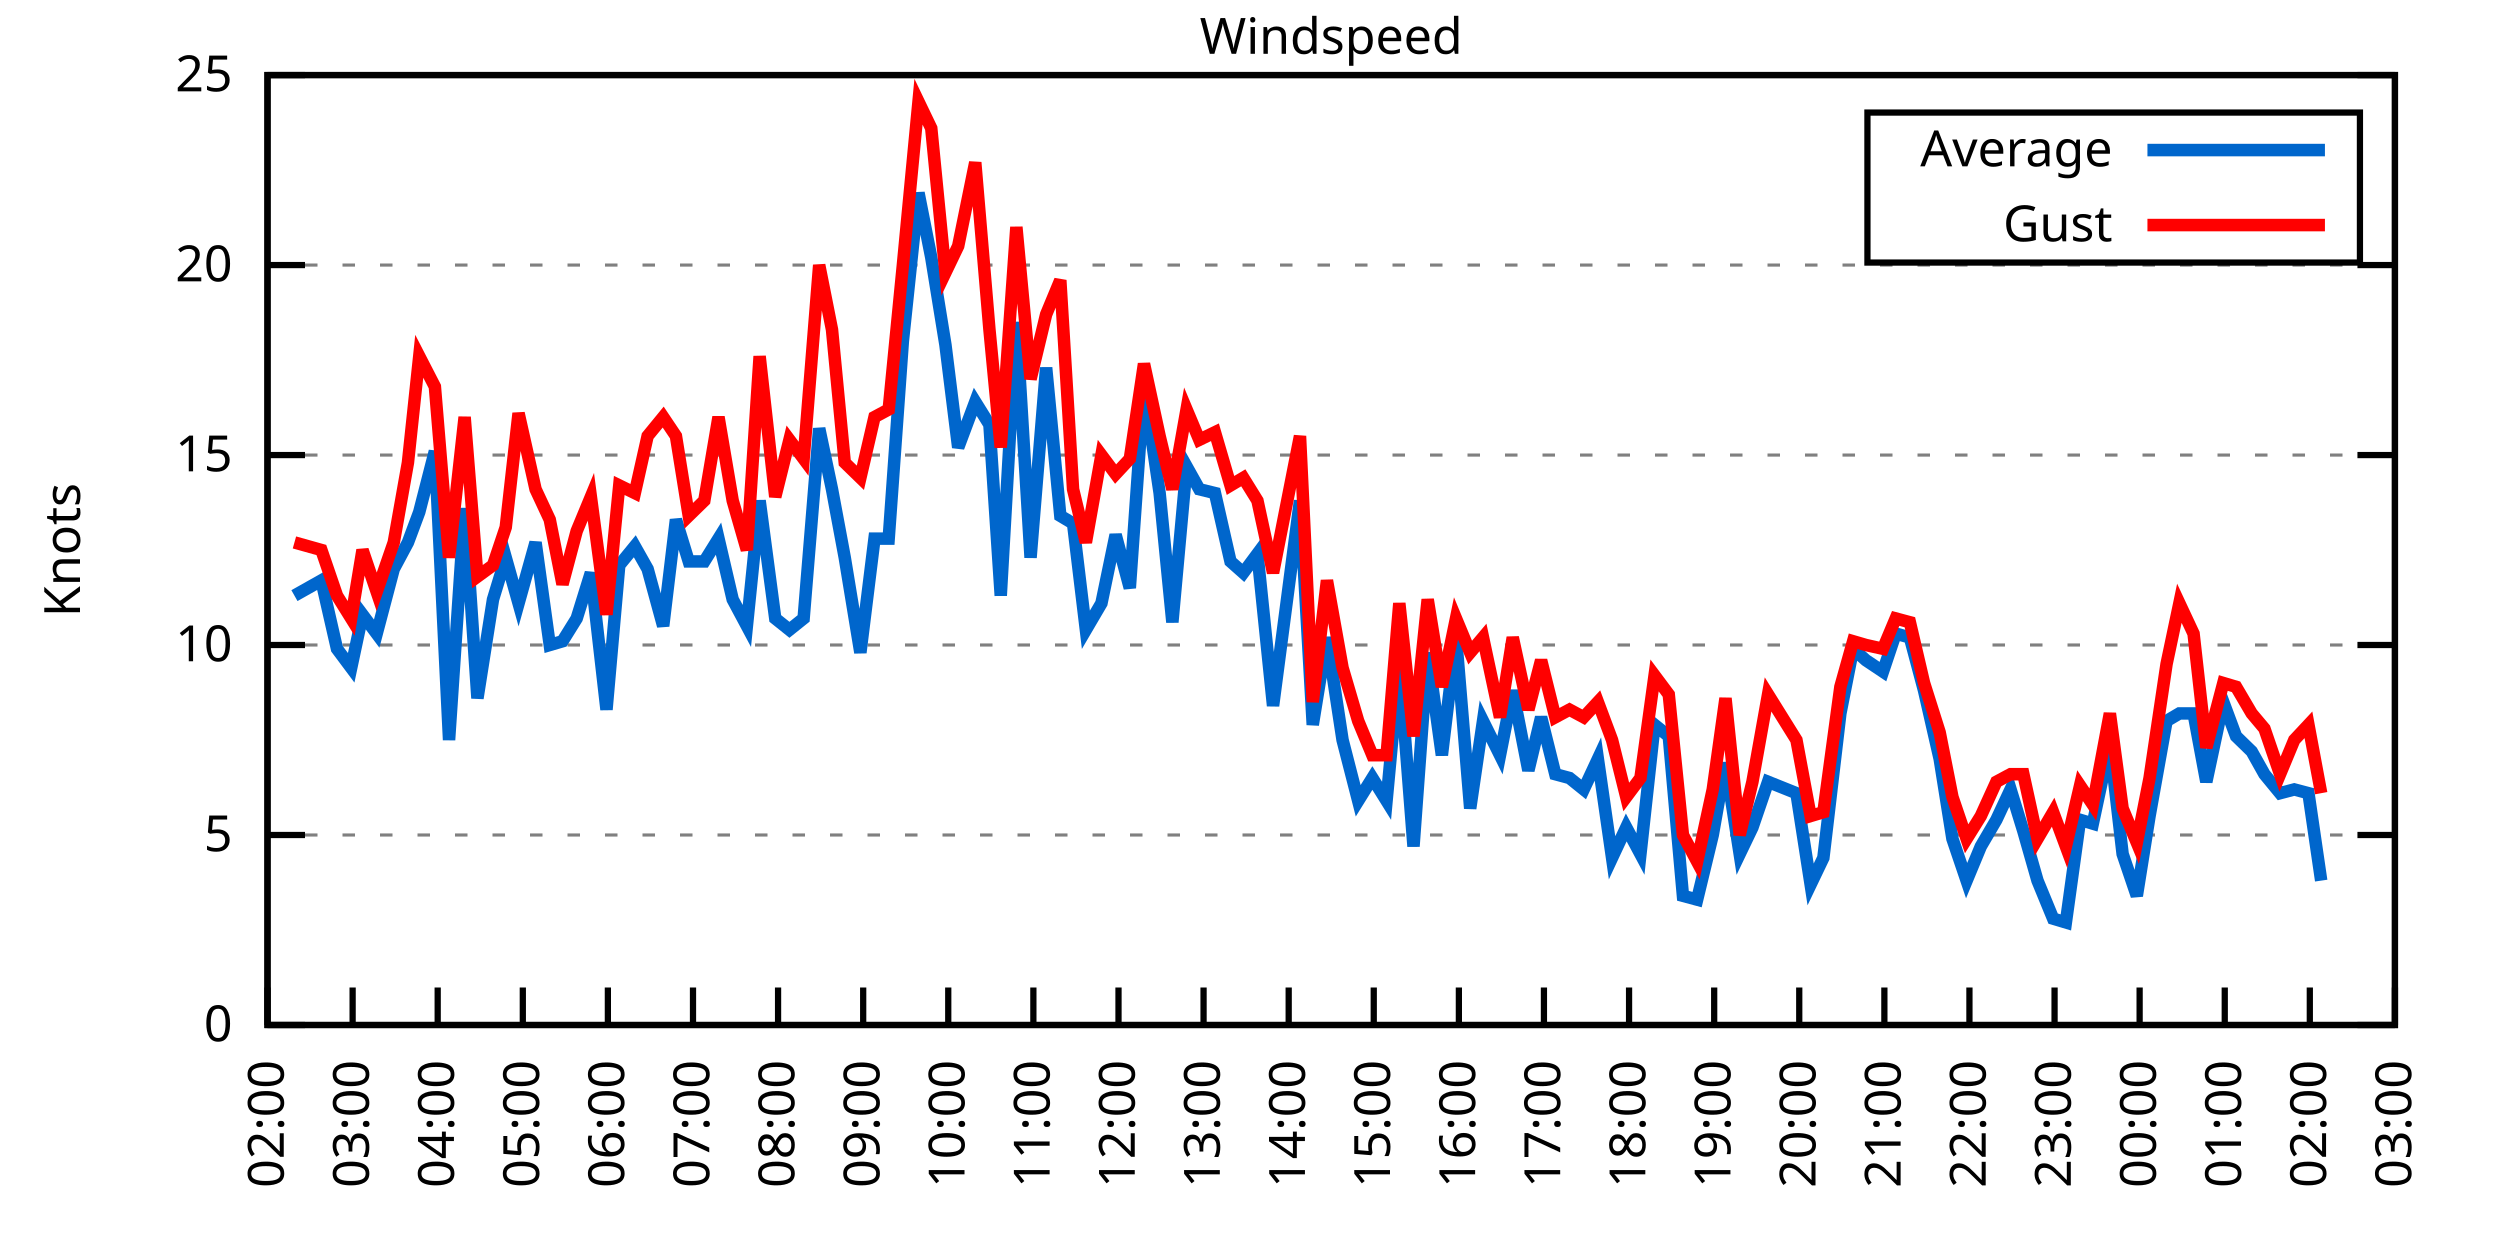
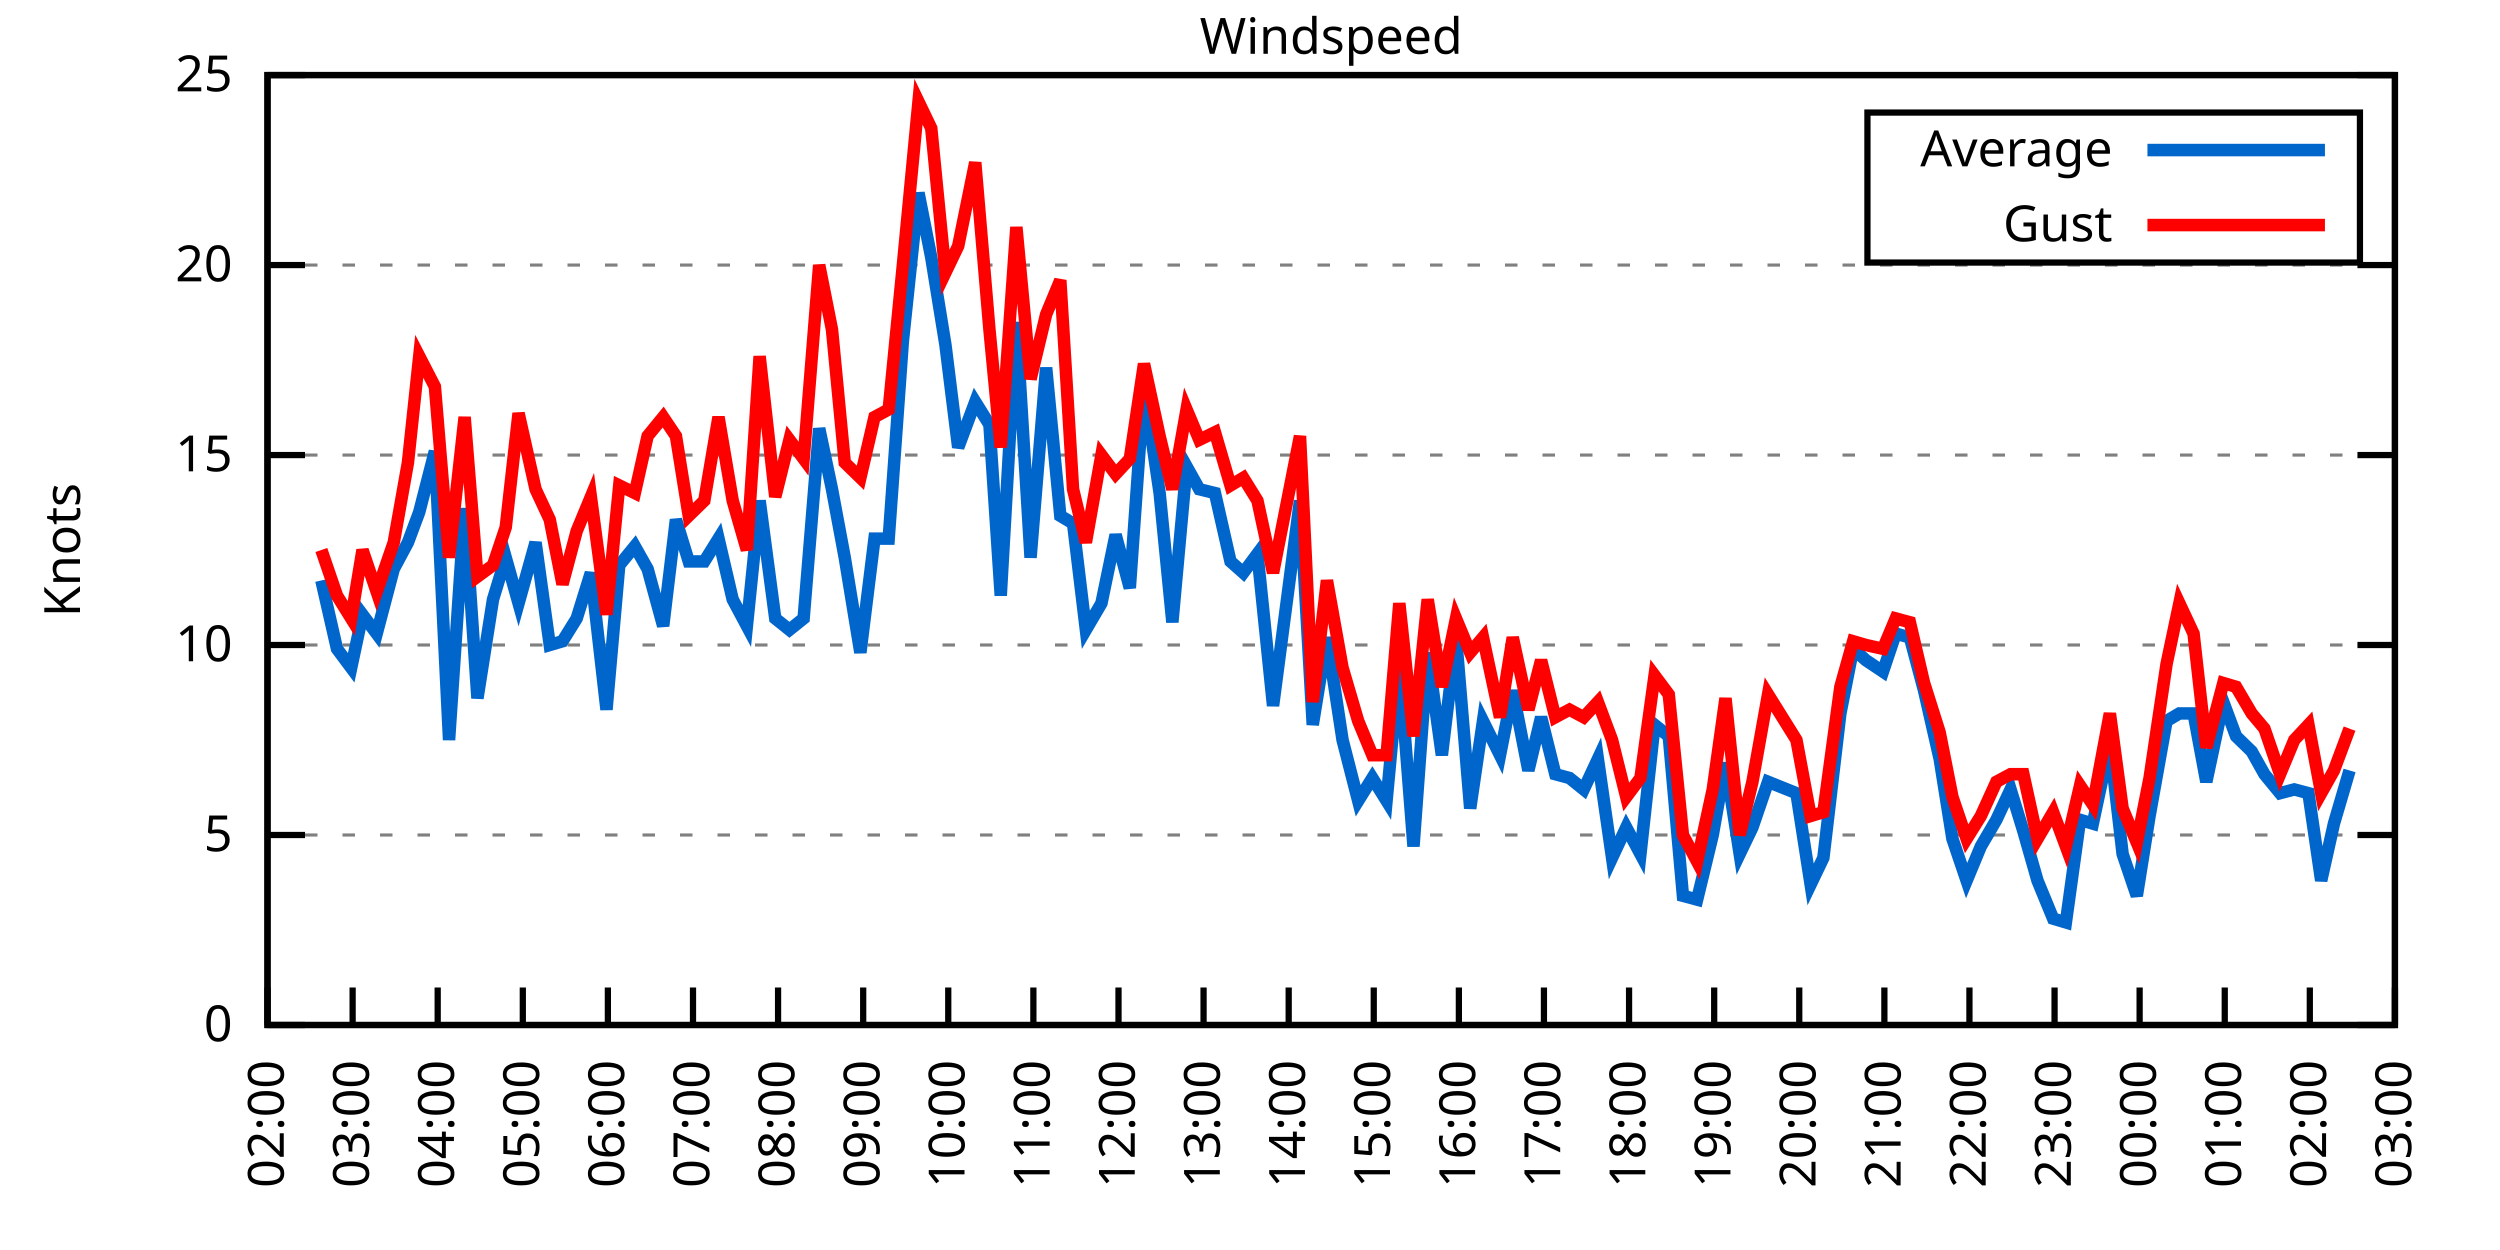
<svg xmlns="http://www.w3.org/2000/svg" xmlns:xlink="http://www.w3.org/1999/xlink" width="400" height="200" viewBox="0 0 400 200">
  <g id="gnuplot_canvas">
    <rect x="0" y="0" width="400" height="200" fill="none" />
    <defs>
      <circle id="gpDot" r="0.5" stroke-width="0.5" stroke="currentColor" />
      <path id="gpPt0" stroke-width="0.333" stroke="currentColor" d="M-1,0 h2 M0,-1 v2" />
      <path id="gpPt1" stroke-width="0.333" stroke="currentColor" d="M-1,-1 L1,1 M1,-1 L-1,1" />
      <path id="gpPt2" stroke-width="0.333" stroke="currentColor" d="M-1,0 L1,0 M0,-1 L0,1 M-1,-1 L1,1 M-1,1 L1,-1" />
      <rect id="gpPt3" stroke-width="0.333" stroke="currentColor" x="-1" y="-1" width="2" height="2" />
      <rect id="gpPt4" stroke-width="0.333" stroke="currentColor" fill="currentColor" x="-1" y="-1" width="2" height="2" />
      <circle id="gpPt5" stroke-width="0.333" stroke="currentColor" cx="0" cy="0" r="1" />
      <use xlink:href="#gpPt5" id="gpPt6" fill="currentColor" stroke="none" />
      <path id="gpPt7" stroke-width="0.333" stroke="currentColor" d="M0,-1.33 L-1.33,0.67 L1.33,0.67 z" />
      <use xlink:href="#gpPt7" id="gpPt8" fill="currentColor" stroke="none" />
      <use xlink:href="#gpPt7" id="gpPt9" stroke="currentColor" transform="rotate(180)" />
      <use xlink:href="#gpPt9" id="gpPt10" fill="currentColor" stroke="none" />
      <use xlink:href="#gpPt3" id="gpPt11" stroke="currentColor" transform="rotate(45)" />
      <use xlink:href="#gpPt11" id="gpPt12" fill="currentColor" stroke="none" />
      <path id="gpPt13" stroke-width="0.333" stroke="currentColor" d="M0,1.330 L1.265,0.411 L0.782,-1.067 L-0.782,-1.076 L-1.265,0.411 z" />
      <use xlink:href="#gpPt13" id="gpPt14" fill="currentColor" stroke="none" />
      <filter id="textbox" filterUnits="objectBoundingBox" x="0" y="0" height="1" width="1">
        <feFlood flood-color="white" flood-opacity="1" result="bgnd" />
        <feComposite in="SourceGraphic" in2="bgnd" operator="atop" />
      </filter>
      <filter id="greybox" filterUnits="objectBoundingBox" x="0" y="0" height="1" width="1">
        <feFlood flood-color="lightgrey" flood-opacity="1" result="grey" />
        <feComposite in="SourceGraphic" in2="grey" operator="atop" />
      </filter>
    </defs>
    <g fill="none" color="white" stroke="currentColor" stroke-width="1.00" stroke-linecap="butt" stroke-linejoin="miter">
</g>
    <g fill="none" color="black" stroke="currentColor" stroke-width="1.00" stroke-linecap="butt" stroke-linejoin="miter">
      <g stroke="none" shape-rendering="crispEdges">
        <polygon fill="rgb(255, 255, 255)" points="42.80,164.00 383.18,164.00 383.18,12.02 42.80,12.02 " />
      </g>
    </g>
    <g fill="none" color="black" stroke="currentColor" stroke-width="1.00" stroke-linecap="butt" stroke-linejoin="miter">
</g>
    <g fill="none" color="black" stroke="black" stroke-width="0.50" stroke-linecap="butt" stroke-linejoin="miter">
</g>
    <g fill="none" color="gray" stroke="currentColor" stroke-width="0.50" stroke-linecap="butt" stroke-linejoin="miter">
      <path stroke="gray" stroke-dasharray="2,4" class="gridline" d="M42.80,164.00 L383.19,164.00  " />
    </g>
    <g fill="none" color="gray" stroke="gray" stroke-width="1.00" stroke-linecap="butt" stroke-linejoin="miter">
</g>
    <g fill="none" color="black" stroke="currentColor" stroke-width="1.00" stroke-linecap="butt" stroke-linejoin="miter">
      <path stroke="black" d="M42.80,164.00 L48.80,164.00 M383.19,164.00 L377.19,164.00  " />
      <g transform="translate(37.20,166.60)" stroke="none" fill="black" font-family="Sans" font-size="8.00" text-anchor="end">
        <text>
          <tspan font-family="Sans"> 0</tspan>
        </text>
      </g>
    </g>
    <g fill="none" color="black" stroke="currentColor" stroke-width="1.00" stroke-linecap="butt" stroke-linejoin="miter">
</g>
    <g fill="none" color="black" stroke="black" stroke-width="0.50" stroke-linecap="butt" stroke-linejoin="miter">
</g>
    <g fill="none" color="gray" stroke="currentColor" stroke-width="0.50" stroke-linecap="butt" stroke-linejoin="miter">
      <path stroke="gray" stroke-dasharray="2,4" class="gridline" d="M42.80,133.60 L383.19,133.60  " />
    </g>
    <g fill="none" color="gray" stroke="gray" stroke-width="1.00" stroke-linecap="butt" stroke-linejoin="miter">
</g>
    <g fill="none" color="black" stroke="currentColor" stroke-width="1.00" stroke-linecap="butt" stroke-linejoin="miter">
      <path stroke="black" d="M42.80,133.60 L48.80,133.60 M383.19,133.60 L377.19,133.60  " />
      <g transform="translate(37.20,136.20)" stroke="none" fill="black" font-family="Sans" font-size="8.00" text-anchor="end">
        <text>
          <tspan font-family="Sans"> 5</tspan>
        </text>
      </g>
    </g>
    <g fill="none" color="black" stroke="currentColor" stroke-width="1.00" stroke-linecap="butt" stroke-linejoin="miter">
</g>
    <g fill="none" color="black" stroke="black" stroke-width="0.50" stroke-linecap="butt" stroke-linejoin="miter">
</g>
    <g fill="none" color="gray" stroke="currentColor" stroke-width="0.50" stroke-linecap="butt" stroke-linejoin="miter">
      <path stroke="gray" stroke-dasharray="2,4" class="gridline" d="M42.80,103.20 L383.19,103.20  " />
    </g>
    <g fill="none" color="gray" stroke="gray" stroke-width="1.00" stroke-linecap="butt" stroke-linejoin="miter">
</g>
    <g fill="none" color="black" stroke="currentColor" stroke-width="1.00" stroke-linecap="butt" stroke-linejoin="miter">
      <path stroke="black" d="M42.80,103.20 L48.80,103.20 M383.19,103.20 L377.19,103.20  " />
      <g transform="translate(37.20,105.80)" stroke="none" fill="black" font-family="Sans" font-size="8.00" text-anchor="end">
        <text>
          <tspan font-family="Sans"> 10</tspan>
        </text>
      </g>
    </g>
    <g fill="none" color="black" stroke="currentColor" stroke-width="1.00" stroke-linecap="butt" stroke-linejoin="miter">
</g>
    <g fill="none" color="black" stroke="black" stroke-width="0.50" stroke-linecap="butt" stroke-linejoin="miter">
</g>
    <g fill="none" color="gray" stroke="currentColor" stroke-width="0.50" stroke-linecap="butt" stroke-linejoin="miter">
      <path stroke="gray" stroke-dasharray="2,4" class="gridline" d="M42.80,72.81 L383.19,72.81  " />
    </g>
    <g fill="none" color="gray" stroke="gray" stroke-width="1.00" stroke-linecap="butt" stroke-linejoin="miter">
</g>
    <g fill="none" color="black" stroke="currentColor" stroke-width="1.00" stroke-linecap="butt" stroke-linejoin="miter">
      <path stroke="black" d="M42.80,72.81 L48.80,72.81 M383.19,72.81 L377.19,72.81  " />
      <g transform="translate(37.20,75.41)" stroke="none" fill="black" font-family="Sans" font-size="8.00" text-anchor="end">
        <text>
          <tspan font-family="Sans"> 15</tspan>
        </text>
      </g>
    </g>
    <g fill="none" color="black" stroke="currentColor" stroke-width="1.00" stroke-linecap="butt" stroke-linejoin="miter">
</g>
    <g fill="none" color="black" stroke="black" stroke-width="0.50" stroke-linecap="butt" stroke-linejoin="miter">
</g>
    <g fill="none" color="gray" stroke="currentColor" stroke-width="0.50" stroke-linecap="butt" stroke-linejoin="miter">
      <path stroke="gray" stroke-dasharray="2,4" class="gridline" d="M42.80,42.41 L383.19,42.41  " />
    </g>
    <g fill="none" color="gray" stroke="gray" stroke-width="1.00" stroke-linecap="butt" stroke-linejoin="miter">
</g>
    <g fill="none" color="black" stroke="currentColor" stroke-width="1.00" stroke-linecap="butt" stroke-linejoin="miter">
      <path stroke="black" d="M42.80,42.41 L48.80,42.41 M383.19,42.41 L377.19,42.41  " />
      <g transform="translate(37.20,45.01)" stroke="none" fill="black" font-family="Sans" font-size="8.00" text-anchor="end">
        <text>
          <tspan font-family="Sans"> 20</tspan>
        </text>
      </g>
    </g>
    <g fill="none" color="black" stroke="currentColor" stroke-width="1.00" stroke-linecap="butt" stroke-linejoin="miter">
</g>
    <g fill="none" color="black" stroke="black" stroke-width="0.50" stroke-linecap="butt" stroke-linejoin="miter">
</g>
    <g fill="none" color="gray" stroke="currentColor" stroke-width="0.50" stroke-linecap="butt" stroke-linejoin="miter">
      <path stroke="gray" stroke-dasharray="2,4" class="gridline" d="M42.80,12.01 L383.19,12.01  " />
    </g>
    <g fill="none" color="gray" stroke="gray" stroke-width="1.00" stroke-linecap="butt" stroke-linejoin="miter">
</g>
    <g fill="none" color="black" stroke="currentColor" stroke-width="1.00" stroke-linecap="butt" stroke-linejoin="miter">
      <path stroke="black" d="M42.80,12.01 L48.80,12.01 M383.19,12.01 L377.19,12.01  " />
      <g transform="translate(37.20,14.61)" stroke="none" fill="black" font-family="Sans" font-size="8.00" text-anchor="end">
        <text>
          <tspan font-family="Sans"> 25</tspan>
        </text>
      </g>
    </g>
    <g fill="none" color="black" stroke="currentColor" stroke-width="1.00" stroke-linecap="butt" stroke-linejoin="miter">
      <path stroke="black" d="M42.80,164.00 L42.80,158.00  " />
      <g transform="translate(45.40,169.60) rotate(270.00)" stroke="none" fill="black" font-family="Sans" font-size="8.00" text-anchor="end">
        <text>
          <tspan font-family="Sans">02:00</tspan>
        </text>
      </g>
    </g>
    <g fill="none" color="black" stroke="currentColor" stroke-width="1.00" stroke-linecap="butt" stroke-linejoin="miter">
      <path stroke="black" d="M56.42,164.00 L56.42,158.00  " />
      <g transform="translate(59.02,169.60) rotate(270.00)" stroke="none" fill="black" font-family="Sans" font-size="8.00" text-anchor="end">
        <text>
          <tspan font-family="Sans">03:00</tspan>
        </text>
      </g>
    </g>
    <g fill="none" color="black" stroke="currentColor" stroke-width="1.00" stroke-linecap="butt" stroke-linejoin="miter">
      <path stroke="black" d="M70.03,164.00 L70.03,158.00  " />
      <g transform="translate(72.63,169.60) rotate(270.00)" stroke="none" fill="black" font-family="Sans" font-size="8.00" text-anchor="end">
        <text>
          <tspan font-family="Sans">04:00</tspan>
        </text>
      </g>
    </g>
    <g fill="none" color="black" stroke="currentColor" stroke-width="1.00" stroke-linecap="butt" stroke-linejoin="miter">
      <path stroke="black" d="M83.65,164.00 L83.65,158.00  " />
      <g transform="translate(86.25,169.60) rotate(270.00)" stroke="none" fill="black" font-family="Sans" font-size="8.00" text-anchor="end">
        <text>
          <tspan font-family="Sans">05:00</tspan>
        </text>
      </g>
    </g>
    <g fill="none" color="black" stroke="currentColor" stroke-width="1.00" stroke-linecap="butt" stroke-linejoin="miter">
      <path stroke="black" d="M97.26,164.00 L97.26,158.00  " />
      <g transform="translate(99.86,169.60) rotate(270.00)" stroke="none" fill="black" font-family="Sans" font-size="8.00" text-anchor="end">
        <text>
          <tspan font-family="Sans">06:00</tspan>
        </text>
      </g>
    </g>
    <g fill="none" color="black" stroke="currentColor" stroke-width="1.00" stroke-linecap="butt" stroke-linejoin="miter">
      <path stroke="black" d="M110.88,164.00 L110.88,158.00  " />
      <g transform="translate(113.48,169.60) rotate(270.00)" stroke="none" fill="black" font-family="Sans" font-size="8.00" text-anchor="end">
        <text>
          <tspan font-family="Sans">07:00</tspan>
        </text>
      </g>
    </g>
    <g fill="none" color="black" stroke="currentColor" stroke-width="1.00" stroke-linecap="butt" stroke-linejoin="miter">
      <path stroke="black" d="M124.49,164.00 L124.49,158.00  " />
      <g transform="translate(127.09,169.60) rotate(270.00)" stroke="none" fill="black" font-family="Sans" font-size="8.00" text-anchor="end">
        <text>
          <tspan font-family="Sans">08:00</tspan>
        </text>
      </g>
    </g>
    <g fill="none" color="black" stroke="currentColor" stroke-width="1.00" stroke-linecap="butt" stroke-linejoin="miter">
      <path stroke="black" d="M138.11,164.00 L138.11,158.00  " />
      <g transform="translate(140.71,169.60) rotate(270.00)" stroke="none" fill="black" font-family="Sans" font-size="8.00" text-anchor="end">
        <text>
          <tspan font-family="Sans">09:00</tspan>
        </text>
      </g>
    </g>
    <g fill="none" color="black" stroke="currentColor" stroke-width="1.00" stroke-linecap="butt" stroke-linejoin="miter">
      <path stroke="black" d="M151.72,164.00 L151.72,158.00  " />
      <g transform="translate(154.32,169.60) rotate(270.00)" stroke="none" fill="black" font-family="Sans" font-size="8.00" text-anchor="end">
        <text>
          <tspan font-family="Sans">10:00</tspan>
        </text>
      </g>
    </g>
    <g fill="none" color="black" stroke="currentColor" stroke-width="1.00" stroke-linecap="butt" stroke-linejoin="miter">
      <path stroke="black" d="M165.34,164.00 L165.34,158.00  " />
      <g transform="translate(167.94,169.60) rotate(270.00)" stroke="none" fill="black" font-family="Sans" font-size="8.00" text-anchor="end">
        <text>
          <tspan font-family="Sans">11:00</tspan>
        </text>
      </g>
    </g>
    <g fill="none" color="black" stroke="currentColor" stroke-width="1.00" stroke-linecap="butt" stroke-linejoin="miter">
      <path stroke="black" d="M178.96,164.00 L178.96,158.00  " />
      <g transform="translate(181.56,169.60) rotate(270.00)" stroke="none" fill="black" font-family="Sans" font-size="8.00" text-anchor="end">
        <text>
          <tspan font-family="Sans">12:00</tspan>
        </text>
      </g>
    </g>
    <g fill="none" color="black" stroke="currentColor" stroke-width="1.00" stroke-linecap="butt" stroke-linejoin="miter">
      <path stroke="black" d="M192.57,164.00 L192.57,158.00  " />
      <g transform="translate(195.17,169.60) rotate(270.00)" stroke="none" fill="black" font-family="Sans" font-size="8.00" text-anchor="end">
        <text>
          <tspan font-family="Sans">13:00</tspan>
        </text>
      </g>
    </g>
    <g fill="none" color="black" stroke="currentColor" stroke-width="1.00" stroke-linecap="butt" stroke-linejoin="miter">
      <path stroke="black" d="M206.19,164.00 L206.19,158.00  " />
      <g transform="translate(208.79,169.60) rotate(270.00)" stroke="none" fill="black" font-family="Sans" font-size="8.00" text-anchor="end">
        <text>
          <tspan font-family="Sans">14:00</tspan>
        </text>
      </g>
    </g>
    <g fill="none" color="black" stroke="currentColor" stroke-width="1.00" stroke-linecap="butt" stroke-linejoin="miter">
      <path stroke="black" d="M219.80,164.00 L219.80,158.00  " />
      <g transform="translate(222.40,169.60) rotate(270.00)" stroke="none" fill="black" font-family="Sans" font-size="8.00" text-anchor="end">
        <text>
          <tspan font-family="Sans">15:00</tspan>
        </text>
      </g>
    </g>
    <g fill="none" color="black" stroke="currentColor" stroke-width="1.00" stroke-linecap="butt" stroke-linejoin="miter">
      <path stroke="black" d="M233.42,164.00 L233.42,158.00  " />
      <g transform="translate(236.02,169.60) rotate(270.00)" stroke="none" fill="black" font-family="Sans" font-size="8.00" text-anchor="end">
        <text>
          <tspan font-family="Sans">16:00</tspan>
        </text>
      </g>
    </g>
    <g fill="none" color="black" stroke="currentColor" stroke-width="1.00" stroke-linecap="butt" stroke-linejoin="miter">
      <path stroke="black" d="M247.03,164.00 L247.03,158.00  " />
      <g transform="translate(249.63,169.60) rotate(270.00)" stroke="none" fill="black" font-family="Sans" font-size="8.00" text-anchor="end">
        <text>
          <tspan font-family="Sans">17:00</tspan>
        </text>
      </g>
    </g>
    <g fill="none" color="black" stroke="currentColor" stroke-width="1.00" stroke-linecap="butt" stroke-linejoin="miter">
      <path stroke="black" d="M260.65,164.00 L260.65,158.00  " />
      <g transform="translate(263.25,169.60) rotate(270.00)" stroke="none" fill="black" font-family="Sans" font-size="8.00" text-anchor="end">
        <text>
          <tspan font-family="Sans">18:00</tspan>
        </text>
      </g>
    </g>
    <g fill="none" color="black" stroke="currentColor" stroke-width="1.00" stroke-linecap="butt" stroke-linejoin="miter">
      <path stroke="black" d="M274.27,164.00 L274.27,158.00  " />
      <g transform="translate(276.87,169.60) rotate(270.00)" stroke="none" fill="black" font-family="Sans" font-size="8.00" text-anchor="end">
        <text>
          <tspan font-family="Sans">19:00</tspan>
        </text>
      </g>
    </g>
    <g fill="none" color="black" stroke="currentColor" stroke-width="1.00" stroke-linecap="butt" stroke-linejoin="miter">
      <path stroke="black" d="M287.88,164.00 L287.88,158.00  " />
      <g transform="translate(290.48,169.60) rotate(270.00)" stroke="none" fill="black" font-family="Sans" font-size="8.00" text-anchor="end">
        <text>
          <tspan font-family="Sans">20:00</tspan>
        </text>
      </g>
    </g>
    <g fill="none" color="black" stroke="currentColor" stroke-width="1.00" stroke-linecap="butt" stroke-linejoin="miter">
      <path stroke="black" d="M301.50,164.00 L301.50,158.00  " />
      <g transform="translate(304.10,169.60) rotate(270.00)" stroke="none" fill="black" font-family="Sans" font-size="8.00" text-anchor="end">
        <text>
          <tspan font-family="Sans">21:00</tspan>
        </text>
      </g>
    </g>
    <g fill="none" color="black" stroke="currentColor" stroke-width="1.00" stroke-linecap="butt" stroke-linejoin="miter">
      <path stroke="black" d="M315.11,164.00 L315.11,158.00  " />
      <g transform="translate(317.71,169.60) rotate(270.00)" stroke="none" fill="black" font-family="Sans" font-size="8.00" text-anchor="end">
        <text>
          <tspan font-family="Sans">22:00</tspan>
        </text>
      </g>
    </g>
    <g fill="none" color="black" stroke="currentColor" stroke-width="1.00" stroke-linecap="butt" stroke-linejoin="miter">
      <path stroke="black" d="M328.73,164.00 L328.73,158.00  " />
      <g transform="translate(331.33,169.60) rotate(270.00)" stroke="none" fill="black" font-family="Sans" font-size="8.00" text-anchor="end">
        <text>
          <tspan font-family="Sans">23:00</tspan>
        </text>
      </g>
    </g>
    <g fill="none" color="black" stroke="currentColor" stroke-width="1.00" stroke-linecap="butt" stroke-linejoin="miter">
      <path stroke="black" d="M342.34,164.00 L342.34,158.00  " />
      <g transform="translate(344.94,169.60) rotate(270.00)" stroke="none" fill="black" font-family="Sans" font-size="8.00" text-anchor="end">
        <text>
          <tspan font-family="Sans">00:00</tspan>
        </text>
      </g>
    </g>
    <g fill="none" color="black" stroke="currentColor" stroke-width="1.00" stroke-linecap="butt" stroke-linejoin="miter">
      <path stroke="black" d="M355.96,164.00 L355.96,158.00  " />
      <g transform="translate(358.56,169.60) rotate(270.00)" stroke="none" fill="black" font-family="Sans" font-size="8.00" text-anchor="end">
        <text>
          <tspan font-family="Sans">01:00</tspan>
        </text>
      </g>
    </g>
    <g fill="none" color="black" stroke="currentColor" stroke-width="1.00" stroke-linecap="butt" stroke-linejoin="miter">
      <path stroke="black" d="M369.57,164.00 L369.57,158.00  " />
      <g transform="translate(372.17,169.60) rotate(270.00)" stroke="none" fill="black" font-family="Sans" font-size="8.00" text-anchor="end">
        <text>
          <tspan font-family="Sans">02:00</tspan>
        </text>
      </g>
    </g>
    <g fill="none" color="black" stroke="currentColor" stroke-width="1.00" stroke-linecap="butt" stroke-linejoin="miter">
      <path stroke="black" d="M383.19,164.00 L383.19,158.00  " />
      <g transform="translate(385.79,169.60) rotate(270.00)" stroke="none" fill="black" font-family="Sans" font-size="8.00" text-anchor="end">
        <text>
          <tspan font-family="Sans">03:00</tspan>
        </text>
      </g>
    </g>
    <g fill="none" color="black" stroke="currentColor" stroke-width="1.00" stroke-linecap="butt" stroke-linejoin="miter">
</g>
    <g fill="none" color="black" stroke="currentColor" stroke-width="1.00" stroke-linecap="butt" stroke-linejoin="miter">
      <path stroke="black" d="M42.80,12.01 L42.80,164.00 L383.19,164.00 L383.19,12.01 L42.80,12.01 Z  " />
    </g>
    <g fill="none" color="black" stroke="currentColor" stroke-width="1.00" stroke-linecap="butt" stroke-linejoin="miter">
</g>
    <g fill="none" color="black" stroke="currentColor" stroke-width="1.00" stroke-linecap="butt" stroke-linejoin="miter">
      <path stroke="black" d="M298.79,42.01 L298.79,18.01 L377.59,18.01 L377.59,42.01 L298.79,42.01 Z  " />
    </g>
    <g id="Windspeed_plot_1">
      <g fill="none" color="white" stroke="black" stroke-width="2.00" stroke-linecap="butt" stroke-linejoin="miter">
</g>
      <g fill="none" color="black" stroke="currentColor" stroke-width="2.00" stroke-linecap="butt" stroke-linejoin="miter">
        <g transform="translate(337.99,26.61)" stroke="none" fill="black" font-family="Sans" font-size="8.00" text-anchor="end">
          <text>
            <tspan font-family="Sans">Average</tspan>
          </text>
        </g>
      </g>
      <g fill="none" color="black" stroke="currentColor" stroke-width="2.00" stroke-linecap="butt" stroke-linejoin="miter">
-         <path stroke="rgb(  0, 102, 204)" d="M343.59,24.01 L371.99,24.01 M47.11,95.30 L51.42,92.87 L53.92,103.81 L56.19,106.85 L58.00,98.34 L60.27,101.38   L63.00,91.04 L65.27,86.79 L67.08,81.93 L69.58,72.20 L71.85,118.40 L74.34,81.32 L76.39,111.72 L78.88,95.91   L80.92,89.22 L82.97,96.52 L85.69,86.79 L87.96,103.20 L90.00,102.60 L92.27,98.95 L94.54,91.65 L97.04,113.54   L99.08,90.44 L101.57,87.40 L103.62,91.04 L106.11,100.16 L108.15,83.14 L110.20,89.83 L112.69,89.83 L114.96,86.18   L117.23,95.91 L119.50,100.16 L121.54,80.10 L124.04,98.95 L126.31,100.77 L128.58,98.95 L131.07,68.55 L133.12,78.28   L135.16,89.22 L137.66,104.42 L139.92,86.18 L142.19,86.18 L144.46,54.57 L146.96,30.86 L149.00,41.19 L151.27,55.18   L153.31,71.59 L156.04,64.29 L158.31,67.94 L160.12,95.30 L162.62,51.53 L164.89,89.22 L167.38,58.82 L169.65,82.53   L171.69,83.75 L173.74,100.77 L176.23,96.52 L178.50,85.57 L180.77,94.08 L183.04,61.86 L185.54,78.89 L187.58,99.56   L189.85,74.63 L191.89,78.28 L194.39,78.89 L196.88,89.83 L198.93,91.65 L201.19,88.61 L203.69,112.93 L208.00,80.10   L210.04,115.97 L212.31,101.99 L214.81,118.40 L217.31,128.13 L219.58,124.48 L221.85,128.13 L223.89,106.24 L226.16,135.43   L228.43,104.42 L230.70,120.83 L232.96,101.99 L235.23,129.35 L237.28,115.36 L240.00,120.83 L242.04,110.50 L244.54,123.27   L246.58,114.76 L248.85,123.87 L251.12,124.48 L253.39,126.31 L255.66,121.44 L257.93,137.25 L260.20,132.39 L262.47,136.64   L264.73,115.97 L267.00,117.80 L269.27,143.33 L271.54,143.94 L274.04,133.60 L276.08,122.05 L278.35,136.64 L280.39,132.39   L282.89,125.09 L287.43,126.91 L289.70,141.51 L291.74,137.25 L294.46,114.15 L296.50,103.81 L298.55,105.64 L301.27,107.46   L303.31,101.38 L305.58,101.99 L307.85,110.50 L310.35,121.44 L312.39,134.21 L314.66,140.90 L316.93,135.43 L319.42,131.17   L321.69,126.31 L323.74,132.99 L326.00,140.90 L328.50,146.98 L330.54,147.59 L332.81,131.17 L334.85,131.78 L337.58,119.01   L339.62,136.64 L341.89,143.33 L343.93,130.56 L346.65,115.36 L348.70,114.15 L350.97,114.15 L353.01,125.09 L355.73,112.32   L357.77,117.80 L360.27,120.23 L362.31,123.87 L364.81,126.91 L367.08,126.31 L369.35,126.91 L371.39,140.90  " />
+         <path stroke="rgb(  0, 102, 204)" d="M343.59,24.01 L371.99,24.01 M51.42,92.87 L53.92,103.81 L56.19,106.85 L58.00,98.34 L60.27,101.38 L63.00,91.04   L65.27,86.79 L67.08,81.93 L69.58,72.20 L71.85,118.40 L74.34,81.32 L76.39,111.72 L78.88,95.91 L80.92,89.22   L82.97,96.52 L85.69,86.79 L87.96,103.20 L90.00,102.60 L92.27,98.95 L94.54,91.65 L97.04,113.54 L99.08,90.44   L101.57,87.40 L103.62,91.04 L106.11,100.16 L108.15,83.14 L110.20,89.83 L112.69,89.83 L114.96,86.18 L117.23,95.91   L119.50,100.16 L121.54,80.10 L124.04,98.95 L126.31,100.77 L128.58,98.95 L131.07,68.55 L133.12,78.28 L135.16,89.22   L137.66,104.42 L139.92,86.18 L142.19,86.18 L144.46,54.57 L146.96,30.86 L149.00,41.19 L151.27,55.18 L153.31,71.59   L156.04,64.29 L158.31,67.94 L160.12,95.30 L162.62,51.53 L164.89,89.22 L167.38,58.82 L169.65,82.53 L171.69,83.75   L173.74,100.77 L176.23,96.52 L178.50,85.57 L180.77,94.08 L183.04,61.86 L185.54,78.89 L187.58,99.56 L189.85,74.63   L191.89,78.28 L194.39,78.89 L196.88,89.83 L198.93,91.65 L201.19,88.61 L203.69,112.93 L208.00,80.10 L210.04,115.97   L212.31,101.99 L214.81,118.40 L217.31,128.13 L219.58,124.48 L221.85,128.13 L223.89,106.24 L226.16,135.43 L228.43,104.42   L230.70,120.83 L232.96,101.99 L235.23,129.35 L237.28,115.36 L240.00,120.83 L242.04,110.50 L244.54,123.27 L246.58,114.76   L248.85,123.87 L251.12,124.48 L253.39,126.31 L255.66,121.44 L257.93,137.25 L260.20,132.39 L262.47,136.64 L264.73,115.97   L267.00,117.80 L269.27,143.33 L271.54,143.94 L274.04,133.60 L276.08,122.05 L278.35,136.64 L280.39,132.39 L282.89,125.09   L287.43,126.91 L289.70,141.51 L291.74,137.25 L294.46,114.15 L296.50,103.81 L298.55,105.64 L301.27,107.46 L303.31,101.38   L305.58,101.99 L307.85,110.50 L310.35,121.44 L312.39,134.21 L314.66,140.90 L316.93,135.43 L319.42,131.17 L321.69,126.31   L323.74,132.99 L326.00,140.90 L328.50,146.98 L330.54,147.59 L332.81,131.17 L334.85,131.78 L337.58,119.01 L339.62,136.64   L341.89,143.33 L343.93,130.56 L346.65,115.36 L348.70,114.15 L350.97,114.15 L353.01,125.09 L355.73,112.32 L357.77,117.80   L360.27,120.23 L362.31,123.87 L364.81,126.91 L367.08,126.31 L369.35,126.91 L371.39,140.90 L373.43,131.78 L375.93,123.27    " />
      </g>
    </g>
    <g id="Windspeed_plot_2">
      <g fill="none" color="black" stroke="currentColor" stroke-width="2.00" stroke-linecap="butt" stroke-linejoin="miter">
        <g transform="translate(337.99,38.61)" stroke="none" fill="black" font-family="Sans" font-size="8.00" text-anchor="end">
          <text>
            <tspan font-family="Sans">Gust</tspan>
          </text>
        </g>
      </g>
      <g fill="none" color="black" stroke="currentColor" stroke-width="2.00" stroke-linecap="butt" stroke-linejoin="miter">
-         <path stroke="rgb(255,   0,   0)" d="M343.59,36.01 L371.99,36.01 M47.11,86.79 L51.42,88.00 L53.92,95.30 L56.19,98.95 L58.00,88.00 L60.27,94.69   L63.00,86.79 L65.27,74.02 L67.08,57.00 L69.58,61.86 L71.85,89.22 L74.34,66.73 L76.39,92.26 L78.88,90.44   L80.92,84.36 L82.97,66.12 L85.69,78.28 L87.96,83.14 L90.00,93.48 L92.27,84.97 L94.54,79.49 L97.04,98.34   L99.08,77.67 L101.57,78.89 L103.62,69.77 L106.11,66.73 L108.15,69.77 L110.20,82.53 L112.69,80.10 L114.96,66.73   L117.23,80.10 L119.50,88.00 L121.54,57.00 L124.04,79.49 L126.31,70.37 L128.58,73.41 L131.07,42.41 L133.12,52.74   L135.16,74.02 L137.66,76.45 L139.92,66.73 L142.19,65.51 L144.46,42.41 L146.96,16.27 L149.00,20.52 L151.27,43.62   L153.31,39.37 L156.04,25.99 L158.31,52.74 L160.12,71.59 L162.62,36.33 L164.89,60.65 L167.38,50.31 L169.65,44.84   L171.69,78.28 L173.74,86.79 L176.23,72.81 L178.50,75.85 L180.77,73.41 L183.04,58.21 L185.54,69.77 L187.58,78.28   L189.85,65.51 L191.89,70.37 L194.39,69.16 L196.88,77.67 L198.93,76.45 L201.19,80.10 L203.69,91.65 L208.00,69.77   L210.04,112.32 L212.31,92.87 L214.81,106.85 L217.31,115.36 L219.58,120.83 L221.85,120.83 L223.89,96.52 L226.16,117.80   L228.43,95.91 L230.70,109.89 L232.96,98.95 L235.23,104.42 L237.28,101.99 L240.00,114.76 L242.04,101.99 L244.54,113.54   L246.58,105.64 L248.85,114.76 L251.12,113.54 L253.39,114.76 L255.66,112.32 L257.93,118.40 L260.20,127.52 L262.47,124.48   L264.73,108.07 L267.00,111.11 L269.27,133.60 L271.54,137.86 L274.04,126.31 L276.08,111.72 L278.35,133.60 L280.39,125.09   L282.89,111.11 L287.43,118.40 L289.70,130.56 L291.74,129.95 L294.46,109.89 L296.50,102.60 L298.55,103.20 L301.27,103.81   L303.31,98.95 L305.58,99.56 L307.85,109.28 L310.35,117.19 L312.39,127.52 L314.66,134.21 L316.93,130.56 L319.42,125.09   L321.69,123.87 L323.74,123.87 L326.00,134.21 L328.50,129.95 L330.54,135.43 L332.81,125.70 L334.85,128.74 L337.58,114.15   L339.62,129.35 L341.89,134.82 L343.93,124.48 L346.65,106.24 L348.70,96.52 L350.97,101.38 L353.01,119.62 L355.73,109.28   L357.77,109.89 L360.27,114.15 L362.31,116.58 L364.81,123.87 L367.08,118.40 L369.35,115.97 L371.39,126.91  " />
+         <path stroke="rgb(255,   0,   0)" d="M343.59,36.01 L371.99,36.01 M51.42,88.00 L53.92,95.30 L56.19,98.95 L58.00,88.00 L60.27,94.69 L63.00,86.79   L65.27,74.02 L67.08,57.00 L69.58,61.86 L71.85,89.22 L74.34,66.73 L76.39,92.26 L78.88,90.44 L80.92,84.36   L82.97,66.12 L85.69,78.28 L87.96,83.14 L90.00,93.48 L92.27,84.97 L94.54,79.49 L97.04,98.34 L99.08,77.67   L101.57,78.89 L103.62,69.77 L106.11,66.73 L108.15,69.77 L110.20,82.53 L112.69,80.10 L114.96,66.73 L117.23,80.10   L119.50,88.00 L121.54,57.00 L124.04,79.49 L126.31,70.37 L128.58,73.41 L131.07,42.41 L133.12,52.74 L135.16,74.02   L137.66,76.45 L139.92,66.73 L142.19,65.51 L144.46,42.41 L146.96,16.27 L149.00,20.52 L151.27,43.62 L153.31,39.37   L156.04,25.99 L158.31,52.74 L160.12,71.59 L162.62,36.33 L164.89,60.65 L167.38,50.31 L169.65,44.84 L171.69,78.28   L173.74,86.79 L176.23,72.81 L178.50,75.85 L180.77,73.41 L183.04,58.21 L185.54,69.77 L187.58,78.28 L189.85,65.51   L191.89,70.37 L194.39,69.16 L196.88,77.67 L198.93,76.45 L201.19,80.10 L203.69,91.65 L208.00,69.77 L210.04,112.32   L212.31,92.87 L214.81,106.85 L217.31,115.36 L219.58,120.83 L221.85,120.83 L223.89,96.52 L226.16,117.80 L228.43,95.91   L230.70,109.89 L232.96,98.95 L235.23,104.42 L237.28,101.99 L240.00,114.76 L242.04,101.99 L244.54,113.54 L246.58,105.64   L248.85,114.76 L251.12,113.54 L253.39,114.76 L255.66,112.32 L257.93,118.40 L260.20,127.52 L262.47,124.48 L264.73,108.07   L267.00,111.11 L269.27,133.60 L271.54,137.86 L274.04,126.31 L276.08,111.72 L278.35,133.60 L280.39,125.09 L282.89,111.11   L287.43,118.40 L289.70,130.56 L291.74,129.95 L294.46,109.89 L296.50,102.60 L298.55,103.20 L301.27,103.81 L303.31,98.95   L305.58,99.56 L307.85,109.28 L310.35,117.19 L312.39,127.52 L314.66,134.21 L316.93,130.56 L319.42,125.09 L321.69,123.87   L323.74,123.87 L326.00,134.21 L328.50,129.95 L330.54,135.43 L332.81,125.70 L334.85,128.74 L337.58,114.15 L339.62,129.35   L341.89,134.82 L343.93,124.48 L346.65,106.24 L348.70,96.52 L350.97,101.38 L353.01,119.62 L355.73,109.28 L357.77,109.89   L360.27,114.15 L362.31,116.58 L364.81,123.87 L367.08,118.40 L369.35,115.97 L371.39,126.91 L373.43,123.27 L375.93,116.58    " />
      </g>
    </g>
    <g fill="none" color="black" stroke="currentColor" stroke-width="2.00" stroke-linecap="butt" stroke-linejoin="miter">
</g>
    <g fill="none" color="black" stroke="black" stroke-width="1.00" stroke-linecap="butt" stroke-linejoin="miter">
</g>
    <g fill="none" color="black" stroke="currentColor" stroke-width="1.00" stroke-linecap="butt" stroke-linejoin="miter">
      <path stroke="black" d="M42.80,12.01 L42.80,164.00 L383.19,164.00 L383.19,12.01 L42.80,12.01 Z  " />
      <g transform="translate(12.80,88.01) rotate(270.00)" stroke="none" fill="black" font-family="Sans" font-size="8.00" text-anchor="middle">
        <text>
          <tspan font-family="Sans">Knots</tspan>
        </text>
      </g>
    </g>
    <g fill="none" color="black" stroke="currentColor" stroke-width="1.00" stroke-linecap="butt" stroke-linejoin="miter">
</g>
    <g fill="none" color="black" stroke="currentColor" stroke-width="1.00" stroke-linecap="butt" stroke-linejoin="miter">
      <g transform="translate(212.99,8.61)" stroke="none" fill="black" font-family="Sans" font-size="8.00" text-anchor="middle">
        <text>
          <tspan font-family="Sans">Windspeed</tspan>
        </text>
      </g>
    </g>
    <g fill="none" color="black" stroke="currentColor" stroke-width="1.00" stroke-linecap="butt" stroke-linejoin="miter">
</g>
  </g>
</svg>
